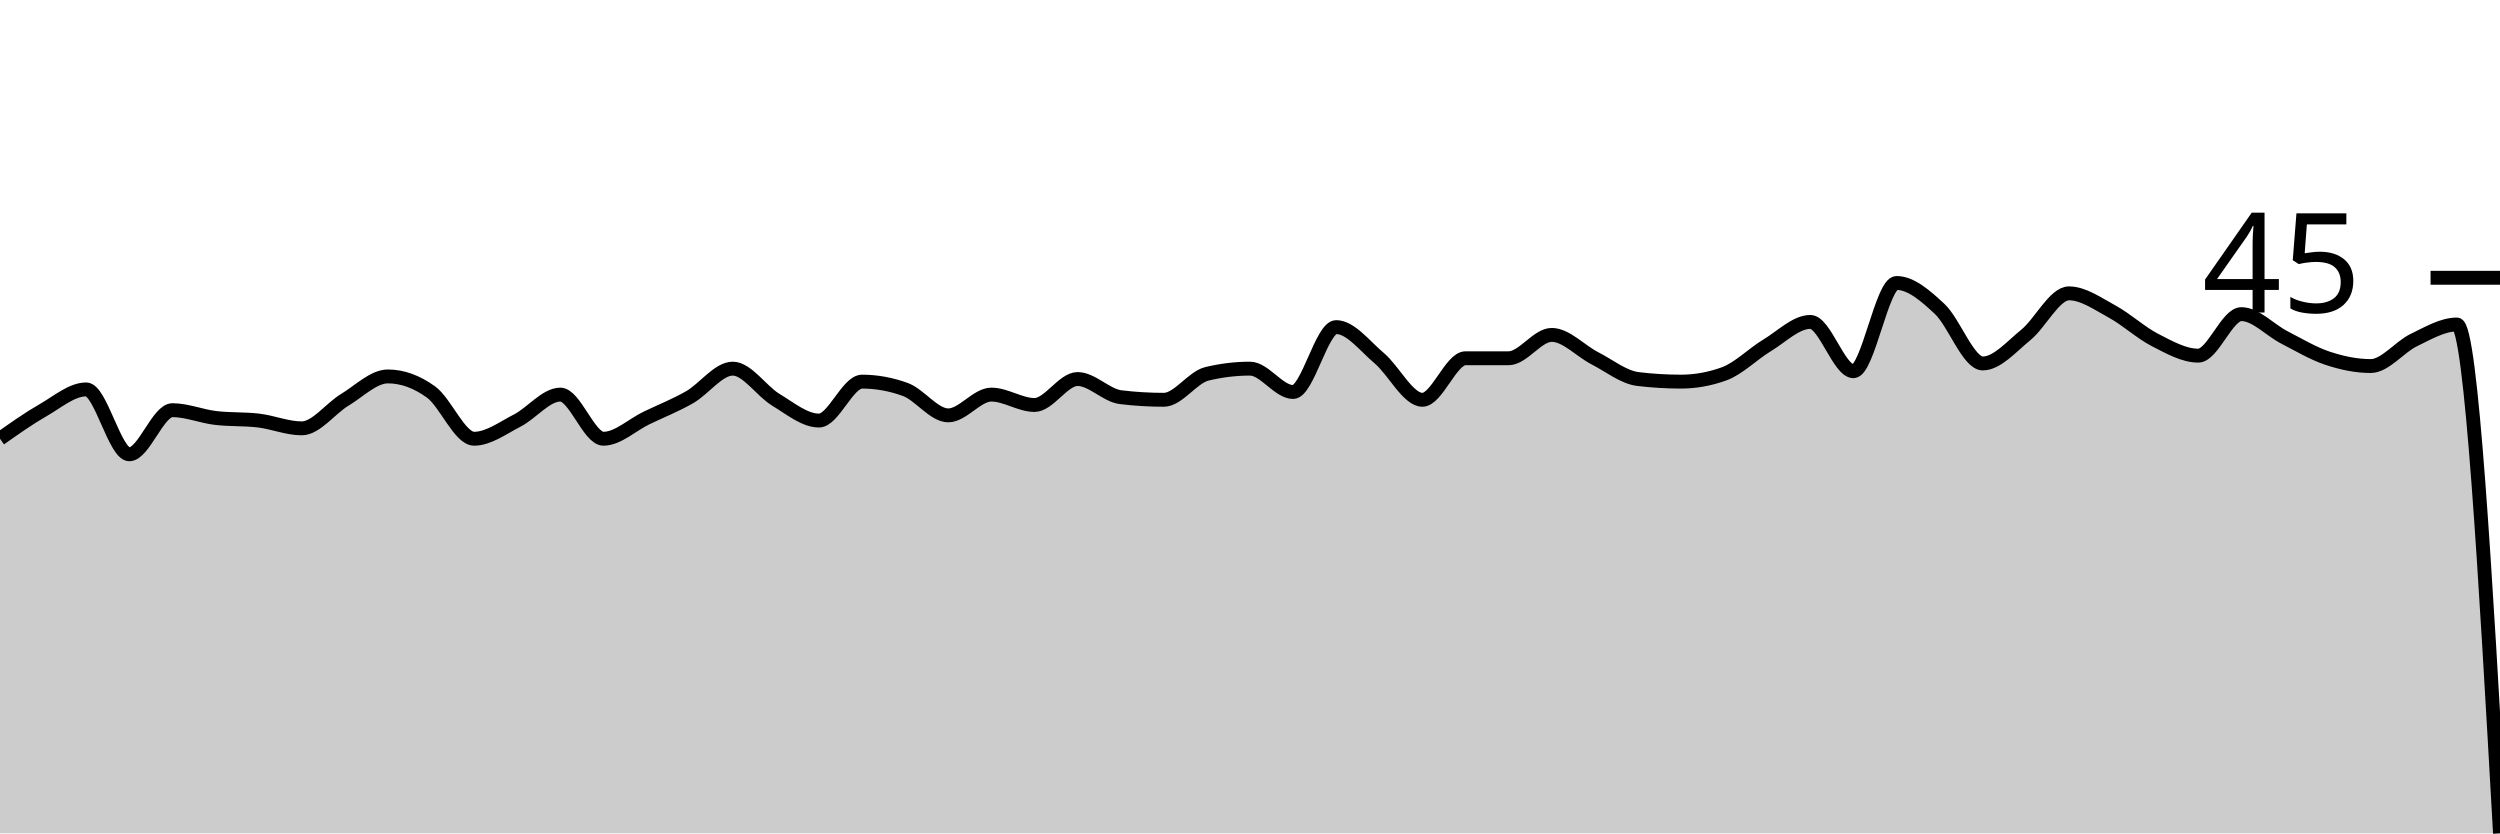
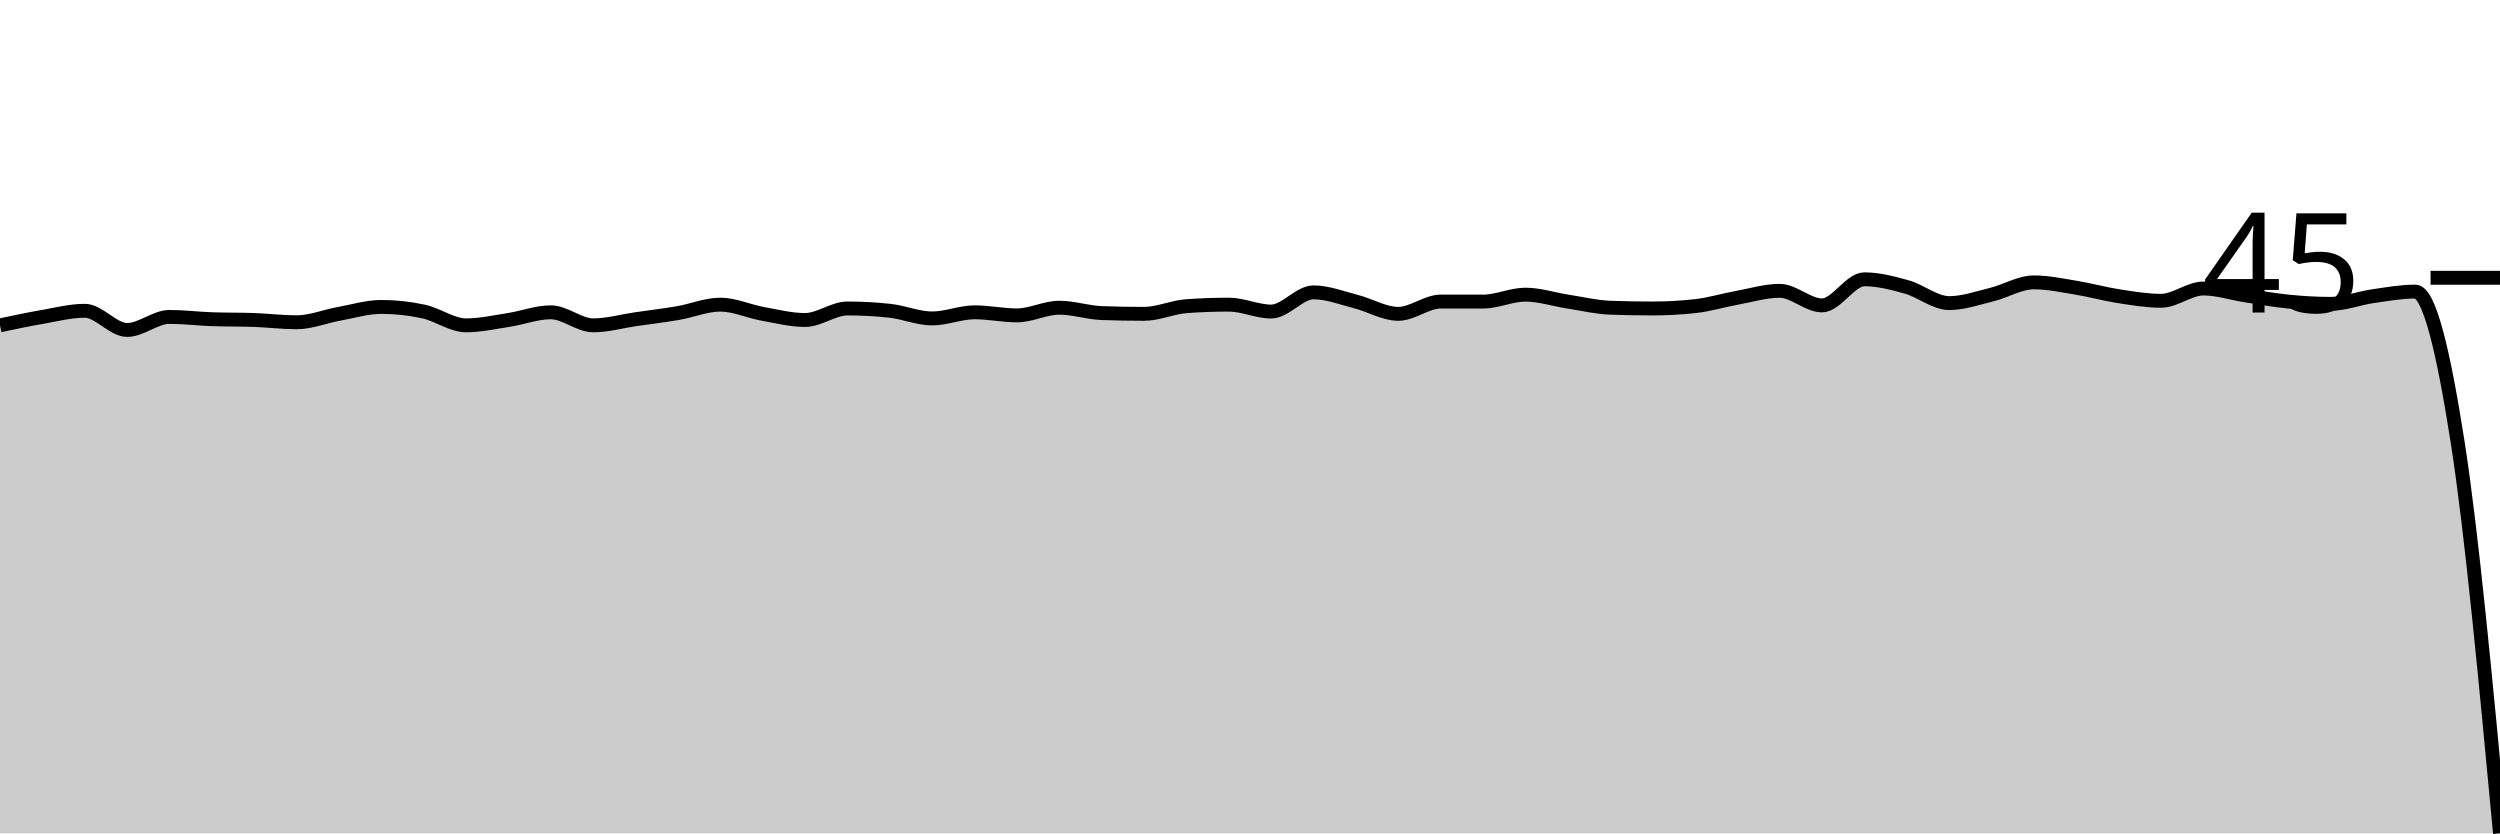
<svg xmlns="http://www.w3.org/2000/svg" viewBox="0 0 180 60">
  <g transform="translate(0,20)">
-     <path class="area" fill="rgba(0, 0, 0, 0.2)" d="M0,11.589C1.034,10.857,2.069,10.125,3.103,9.533C4.138,8.941,5.172,8.037,6.207,8.037C7.241,8.037,8.276,12.71,9.31,12.71C10.345,12.71,11.379,9.533,12.414,9.533C13.448,9.533,14.483,9.969,15.517,10.093C16.552,10.218,17.586,10.156,18.621,10.28C19.655,10.405,20.69,10.841,21.724,10.841C22.759,10.841,23.793,9.408,24.828,8.785C25.862,8.162,26.897,7.103,27.931,7.103C28.966,7.103,30,7.477,31.034,8.224C32.069,8.972,33.103,11.589,34.138,11.589C35.172,11.589,36.207,10.81,37.241,10.28C38.276,9.751,39.31,8.411,40.345,8.411C41.379,8.411,42.414,11.589,43.448,11.589C44.483,11.589,45.517,10.592,46.552,10.093C47.586,9.595,48.621,9.19,49.655,8.598C50.69,8.006,51.724,6.542,52.759,6.542C53.793,6.542,54.828,8.162,55.862,8.785C56.897,9.408,57.931,10.28,58.966,10.28C60,10.28,61.034,7.477,62.069,7.477C63.103,7.477,64.138,7.664,65.172,8.037C66.207,8.411,67.241,9.907,68.276,9.907C69.31,9.907,70.345,8.411,71.379,8.411C72.414,8.411,73.448,9.159,74.483,9.159C75.517,9.159,76.552,7.29,77.586,7.29C78.621,7.29,79.655,8.474,80.69,8.598C81.724,8.723,82.759,8.785,83.793,8.785C84.828,8.785,85.862,7.165,86.897,6.916C87.931,6.667,88.966,6.542,90,6.542C91.034,6.542,92.069,8.224,93.103,8.224C94.138,8.224,95.172,3.551,96.207,3.551C97.241,3.551,98.276,4.922,99.31,5.794C100.345,6.667,101.379,8.785,102.414,8.785C103.448,8.785,104.483,5.794,105.517,5.794C106.552,5.794,107.586,5.794,108.621,5.794C109.655,5.794,110.69,4.112,111.724,4.112C112.759,4.112,113.793,5.265,114.828,5.794C115.862,6.324,116.897,7.165,117.931,7.29C118.966,7.414,120,7.477,121.034,7.477C122.069,7.477,123.103,7.29,124.138,6.916C125.172,6.542,126.207,5.483,127.241,4.86C128.276,4.237,129.31,3.178,130.345,3.178C131.379,3.178,132.414,6.729,133.448,6.729C134.483,6.729,135.517,0.374,136.552,0.374C137.586,0.374,138.621,1.277,139.655,2.243C140.69,3.209,141.724,6.168,142.759,6.168C143.793,6.168,144.828,4.953,145.862,4.112C146.897,3.271,147.931,1.121,148.966,1.121C150,1.121,151.034,1.869,152.069,2.43C153.103,2.991,154.138,3.956,155.172,4.486C156.207,5.016,157.241,5.607,158.276,5.607C159.31,5.607,160.345,2.617,161.379,2.617C162.414,2.617,163.448,3.769,164.483,4.299C165.517,4.829,166.552,5.452,167.586,5.794C168.621,6.137,169.655,6.355,170.69,6.355C171.724,6.355,172.759,4.984,173.793,4.486C174.828,3.988,175.862,3.364,176.897,3.364C177.931,3.364,178.966,21.682,180,40L180,40C178.966,40,177.931,40,176.897,40C175.862,40,174.828,40,173.793,40C172.759,40,171.724,40,170.69,40C169.655,40,168.621,40,167.586,40C166.552,40,165.517,40,164.483,40C163.448,40,162.414,40,161.379,40C160.345,40,159.31,40,158.276,40C157.241,40,156.207,40,155.172,40C154.138,40,153.103,40,152.069,40C151.034,40,150,40,148.966,40C147.931,40,146.897,40,145.862,40C144.828,40,143.793,40,142.759,40C141.724,40,140.69,40,139.655,40C138.621,40,137.586,40,136.552,40C135.517,40,134.483,40,133.448,40C132.414,40,131.379,40,130.345,40C129.31,40,128.276,40,127.241,40C126.207,40,125.172,40,124.138,40C123.103,40,122.069,40,121.034,40C120,40,118.966,40,117.931,40C116.897,40,115.862,40,114.828,40C113.793,40,112.759,40,111.724,40C110.69,40,109.655,40,108.621,40C107.586,40,106.552,40,105.517,40C104.483,40,103.448,40,102.414,40C101.379,40,100.345,40,99.31,40C98.276,40,97.241,40,96.207,40C95.172,40,94.138,40,93.103,40C92.069,40,91.034,40,90,40C88.966,40,87.931,40,86.897,40C85.862,40,84.828,40,83.793,40C82.759,40,81.724,40,80.69,40C79.655,40,78.621,40,77.586,40C76.552,40,75.517,40,74.483,40C73.448,40,72.414,40,71.379,40C70.345,40,69.31,40,68.276,40C67.241,40,66.207,40,65.172,40C64.138,40,63.103,40,62.069,40C61.034,40,60,40,58.966,40C57.931,40,56.897,40,55.862,40C54.828,40,53.793,40,52.759,40C51.724,40,50.69,40,49.655,40C48.621,40,47.586,40,46.552,40C45.517,40,44.483,40,43.448,40C42.414,40,41.379,40,40.345,40C39.31,40,38.276,40,37.241,40C36.207,40,35.172,40,34.138,40C33.103,40,32.069,40,31.034,40C30,40,28.966,40,27.931,40C26.897,40,25.862,40,24.828,40C23.793,40,22.759,40,21.724,40C20.69,40,19.655,40,18.621,40C17.586,40,16.552,40,15.517,40C14.483,40,13.448,40,12.414,40C11.379,40,10.345,40,9.31,40C8.276,40,7.241,40,6.207,40C5.172,40,4.138,40,3.103,40C2.069,40,1.034,40,0,40Z" />
-     <path class="line" stroke="black" fill="none" d="M0,11.589C1.034,10.857,2.069,10.125,3.103,9.533C4.138,8.941,5.172,8.037,6.207,8.037C7.241,8.037,8.276,12.71,9.31,12.71C10.345,12.71,11.379,9.533,12.414,9.533C13.448,9.533,14.483,9.969,15.517,10.093C16.552,10.218,17.586,10.156,18.621,10.28C19.655,10.405,20.69,10.841,21.724,10.841C22.759,10.841,23.793,9.408,24.828,8.785C25.862,8.162,26.897,7.103,27.931,7.103C28.966,7.103,30,7.477,31.034,8.224C32.069,8.972,33.103,11.589,34.138,11.589C35.172,11.589,36.207,10.81,37.241,10.28C38.276,9.751,39.31,8.411,40.345,8.411C41.379,8.411,42.414,11.589,43.448,11.589C44.483,11.589,45.517,10.592,46.552,10.093C47.586,9.595,48.621,9.19,49.655,8.598C50.69,8.006,51.724,6.542,52.759,6.542C53.793,6.542,54.828,8.162,55.862,8.785C56.897,9.408,57.931,10.28,58.966,10.28C60,10.28,61.034,7.477,62.069,7.477C63.103,7.477,64.138,7.664,65.172,8.037C66.207,8.411,67.241,9.907,68.276,9.907C69.31,9.907,70.345,8.411,71.379,8.411C72.414,8.411,73.448,9.159,74.483,9.159C75.517,9.159,76.552,7.29,77.586,7.29C78.621,7.29,79.655,8.474,80.69,8.598C81.724,8.723,82.759,8.785,83.793,8.785C84.828,8.785,85.862,7.165,86.897,6.916C87.931,6.667,88.966,6.542,90,6.542C91.034,6.542,92.069,8.224,93.103,8.224C94.138,8.224,95.172,3.551,96.207,3.551C97.241,3.551,98.276,4.922,99.31,5.794C100.345,6.667,101.379,8.785,102.414,8.785C103.448,8.785,104.483,5.794,105.517,5.794C106.552,5.794,107.586,5.794,108.621,5.794C109.655,5.794,110.69,4.112,111.724,4.112C112.759,4.112,113.793,5.265,114.828,5.794C115.862,6.324,116.897,7.165,117.931,7.29C118.966,7.414,120,7.477,121.034,7.477C122.069,7.477,123.103,7.29,124.138,6.916C125.172,6.542,126.207,5.483,127.241,4.86C128.276,4.237,129.31,3.178,130.345,3.178C131.379,3.178,132.414,6.729,133.448,6.729C134.483,6.729,135.517,0.374,136.552,0.374C137.586,0.374,138.621,1.277,139.655,2.243C140.69,3.209,141.724,6.168,142.759,6.168C143.793,6.168,144.828,4.953,145.862,4.112C146.897,3.271,147.931,1.121,148.966,1.121C150,1.121,151.034,1.869,152.069,2.43C153.103,2.991,154.138,3.956,155.172,4.486C156.207,5.016,157.241,5.607,158.276,5.607C159.31,5.607,160.345,2.617,161.379,2.617C162.414,2.617,163.448,3.769,164.483,4.299C165.517,4.829,166.552,5.452,167.586,5.794C168.621,6.137,169.655,6.355,170.69,6.355C171.724,6.355,172.759,4.984,173.793,4.486C174.828,3.988,175.862,3.364,176.897,3.364C177.931,3.364,178.966,21.682,180,40" />
+     <path class="area" fill="rgba(0, 0, 0, 0.2)" d="M0,3.425C1.017,3.209,2.034,2.993,3.051,2.818C4.068,2.643,5.085,2.376,6.102,2.376C7.119,2.376,8.136,3.757,9.153,3.757C10.169,3.757,11.186,2.818,12.203,2.818C13.22,2.818,14.237,2.947,15.254,2.983C16.271,3.02,17.288,3.002,18.305,3.039C19.322,3.076,20.339,3.204,21.356,3.204C22.373,3.204,23.39,2.781,24.407,2.597C25.424,2.413,26.441,2.099,27.458,2.099C28.475,2.099,29.492,2.21,30.508,2.431C31.525,2.652,32.542,3.425,33.559,3.425C34.576,3.425,35.593,3.195,36.61,3.039C37.627,2.882,38.644,2.486,39.661,2.486C40.678,2.486,41.695,3.425,42.712,3.425C43.729,3.425,44.746,3.131,45.763,2.983C46.78,2.836,47.797,2.716,48.814,2.541C49.831,2.366,50.847,1.934,51.864,1.934C52.881,1.934,53.898,2.413,54.915,2.597C55.932,2.781,56.949,3.039,57.966,3.039C58.983,3.039,60,2.21,61.017,2.21C62.034,2.21,63.051,2.265,64.068,2.376C65.085,2.486,66.102,2.928,67.119,2.928C68.136,2.928,69.153,2.486,70.169,2.486C71.186,2.486,72.203,2.707,73.22,2.707C74.237,2.707,75.254,2.155,76.271,2.155C77.288,2.155,78.305,2.505,79.322,2.541C80.339,2.578,81.356,2.597,82.373,2.597C83.39,2.597,84.407,2.118,85.424,2.044C86.441,1.971,87.458,1.934,88.475,1.934C89.492,1.934,90.508,2.431,91.525,2.431C92.542,2.431,93.559,1.05,94.576,1.05C95.593,1.05,96.61,1.455,97.627,1.713C98.644,1.971,99.661,2.597,100.678,2.597C101.695,2.597,102.712,1.713,103.729,1.713C104.746,1.713,105.763,1.713,106.78,1.713C107.797,1.713,108.814,1.215,109.831,1.215C110.847,1.215,111.864,1.556,112.881,1.713C113.898,1.869,114.915,2.118,115.932,2.155C116.949,2.192,117.966,2.21,118.983,2.21C120,2.21,121.017,2.155,122.034,2.044C123.051,1.934,124.068,1.621,125.085,1.436C126.102,1.252,127.119,0.939,128.136,0.939C129.153,0.939,130.169,1.989,131.186,1.989C132.203,1.989,133.22,0.11,134.237,0.11C135.254,0.11,136.271,0.378,137.288,0.663C138.305,0.948,139.322,1.823,140.339,1.823C141.356,1.823,142.373,1.464,143.39,1.215C144.407,0.967,145.424,0.331,146.441,0.331C147.458,0.331,148.475,0.552,149.492,0.718C150.508,0.884,151.525,1.169,152.542,1.326C153.559,1.483,154.576,1.657,155.593,1.657C156.61,1.657,157.627,0.773,158.644,0.773C159.661,0.773,160.678,1.114,161.695,1.271C162.712,1.427,163.729,1.611,164.746,1.713C165.763,1.814,166.78,1.878,167.797,1.878C168.814,1.878,169.831,1.473,170.847,1.326C171.864,1.179,172.881,0.994,173.898,0.994C174.915,0.994,175.932,5.322,176.949,11.823C177.966,18.324,178.983,29.162,180,40L180,40C178.983,40,177.966,40,176.949,40C175.932,40,174.915,40,173.898,40C172.881,40,171.864,40,170.847,40C169.831,40,168.814,40,167.797,40C166.78,40,165.763,40,164.746,40C163.729,40,162.712,40,161.695,40C160.678,40,159.661,40,158.644,40C157.627,40,156.61,40,155.593,40C154.576,40,153.559,40,152.542,40C151.525,40,150.508,40,149.492,40C148.475,40,147.458,40,146.441,40C145.424,40,144.407,40,143.39,40C142.373,40,141.356,40,140.339,40C139.322,40,138.305,40,137.288,40C136.271,40,135.254,40,134.237,40C133.22,40,132.203,40,131.186,40C130.169,40,129.153,40,128.136,40C127.119,40,126.102,40,125.085,40C124.068,40,123.051,40,122.034,40C121.017,40,120,40,118.983,40C117.966,40,116.949,40,115.932,40C114.915,40,113.898,40,112.881,40C111.864,40,110.847,40,109.831,40C108.814,40,107.797,40,106.78,40C105.763,40,104.746,40,103.729,40C102.712,40,101.695,40,100.678,40C99.661,40,98.644,40,97.627,40C96.61,40,95.593,40,94.576,40C93.559,40,92.542,40,91.525,40C90.508,40,89.492,40,88.475,40C87.458,40,86.441,40,85.424,40C84.407,40,83.39,40,82.373,40C81.356,40,80.339,40,79.322,40C78.305,40,77.288,40,76.271,40C75.254,40,74.237,40,73.22,40C72.203,40,71.186,40,70.169,40C69.153,40,68.136,40,67.119,40C66.102,40,65.085,40,64.068,40C63.051,40,62.034,40,61.017,40C60,40,58.983,40,57.966,40C56.949,40,55.932,40,54.915,40C53.898,40,52.881,40,51.864,40C50.847,40,49.831,40,48.814,40C47.797,40,46.78,40,45.763,40C44.746,40,43.729,40,42.712,40C41.695,40,40.678,40,39.661,40C38.644,40,37.627,40,36.61,40C35.593,40,34.576,40,33.559,40C32.542,40,31.525,40,30.508,40C29.492,40,28.475,40,27.458,40C26.441,40,25.424,40,24.407,40C23.39,40,22.373,40,21.356,40C20.339,40,19.322,40,18.305,40C17.288,40,16.271,40,15.254,40C14.237,40,13.22,40,12.203,40C11.186,40,10.169,40,9.153,40C8.136,40,7.119,40,6.102,40C5.085,40,4.068,40,3.051,40C2.034,40,1.017,40,0,40Z" />
+     <path class="line" stroke="black" fill="none" d="M0,3.425C1.017,3.209,2.034,2.993,3.051,2.818C4.068,2.643,5.085,2.376,6.102,2.376C7.119,2.376,8.136,3.757,9.153,3.757C10.169,3.757,11.186,2.818,12.203,2.818C13.22,2.818,14.237,2.947,15.254,2.983C16.271,3.02,17.288,3.002,18.305,3.039C19.322,3.076,20.339,3.204,21.356,3.204C22.373,3.204,23.39,2.781,24.407,2.597C25.424,2.413,26.441,2.099,27.458,2.099C28.475,2.099,29.492,2.21,30.508,2.431C31.525,2.652,32.542,3.425,33.559,3.425C34.576,3.425,35.593,3.195,36.61,3.039C37.627,2.882,38.644,2.486,39.661,2.486C40.678,2.486,41.695,3.425,42.712,3.425C43.729,3.425,44.746,3.131,45.763,2.983C46.78,2.836,47.797,2.716,48.814,2.541C49.831,2.366,50.847,1.934,51.864,1.934C52.881,1.934,53.898,2.413,54.915,2.597C55.932,2.781,56.949,3.039,57.966,3.039C58.983,3.039,60,2.21,61.017,2.21C62.034,2.21,63.051,2.265,64.068,2.376C65.085,2.486,66.102,2.928,67.119,2.928C68.136,2.928,69.153,2.486,70.169,2.486C71.186,2.486,72.203,2.707,73.22,2.707C74.237,2.707,75.254,2.155,76.271,2.155C77.288,2.155,78.305,2.505,79.322,2.541C80.339,2.578,81.356,2.597,82.373,2.597C83.39,2.597,84.407,2.118,85.424,2.044C86.441,1.971,87.458,1.934,88.475,1.934C89.492,1.934,90.508,2.431,91.525,2.431C92.542,2.431,93.559,1.05,94.576,1.05C95.593,1.05,96.61,1.455,97.627,1.713C98.644,1.971,99.661,2.597,100.678,2.597C101.695,2.597,102.712,1.713,103.729,1.713C104.746,1.713,105.763,1.713,106.78,1.713C107.797,1.713,108.814,1.215,109.831,1.215C110.847,1.215,111.864,1.556,112.881,1.713C113.898,1.869,114.915,2.118,115.932,2.155C116.949,2.192,117.966,2.21,118.983,2.21C120,2.21,121.017,2.155,122.034,2.044C123.051,1.934,124.068,1.621,125.085,1.436C126.102,1.252,127.119,0.939,128.136,0.939C129.153,0.939,130.169,1.989,131.186,1.989C132.203,1.989,133.22,0.11,134.237,0.11C135.254,0.11,136.271,0.378,137.288,0.663C138.305,0.948,139.322,1.823,140.339,1.823C141.356,1.823,142.373,1.464,143.39,1.215C144.407,0.967,145.424,0.331,146.441,0.331C147.458,0.331,148.475,0.552,149.492,0.718C150.508,0.884,151.525,1.169,152.542,1.326C153.559,1.483,154.576,1.657,155.593,1.657C156.61,1.657,157.627,0.773,158.644,0.773C159.661,0.773,160.678,1.114,161.695,1.271C162.712,1.427,163.729,1.611,164.746,1.713C165.763,1.814,166.78,1.878,167.797,1.878C168.814,1.878,169.831,1.473,170.847,1.326C171.864,1.179,172.881,0.994,173.898,0.994C174.915,0.994,175.932,5.322,176.949,11.823C177.966,18.324,178.983,29.162,180,40" />
    <path class="axis-ceiling" stroke-width="1" stroke="black" fill="none" d="M175,0L180,0" />
    <text class="axis-ceiling-label" font-family="sans-serif" text-anchor="end" font-size="10px" x="170" y="2.5">45</text>
  </g>
</svg>
